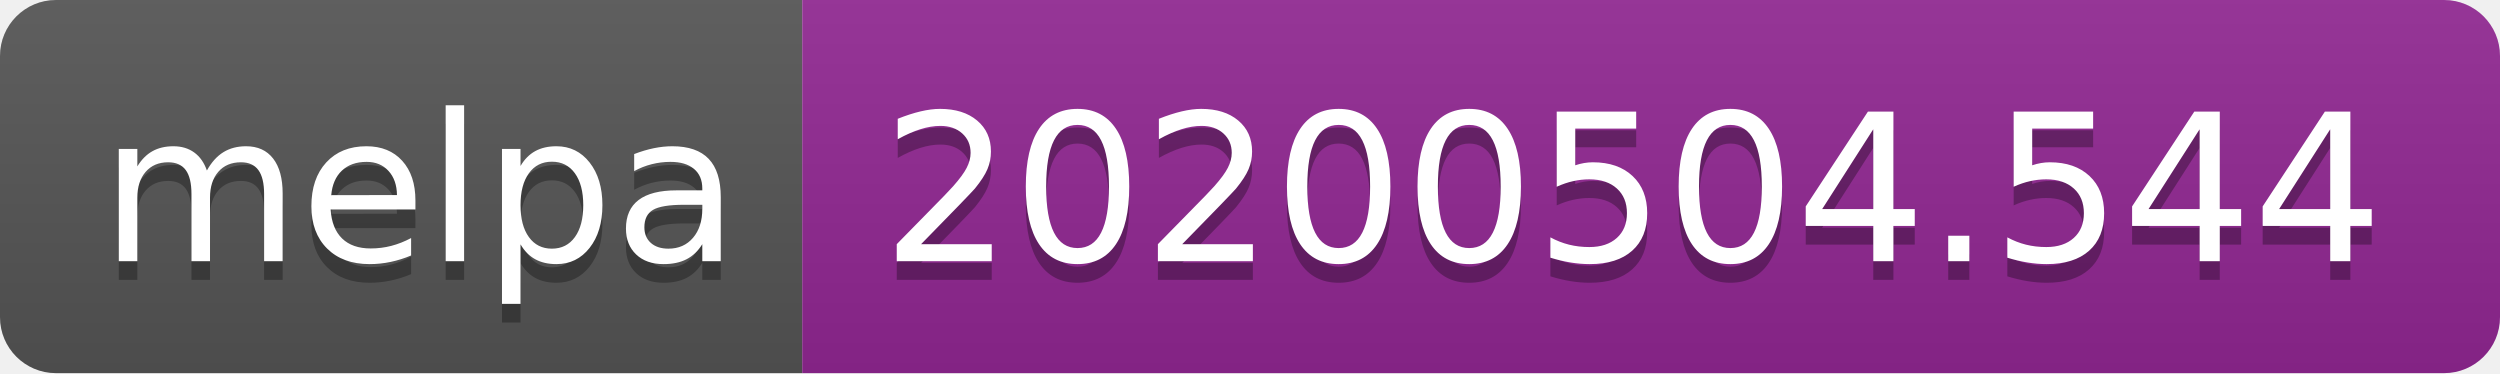
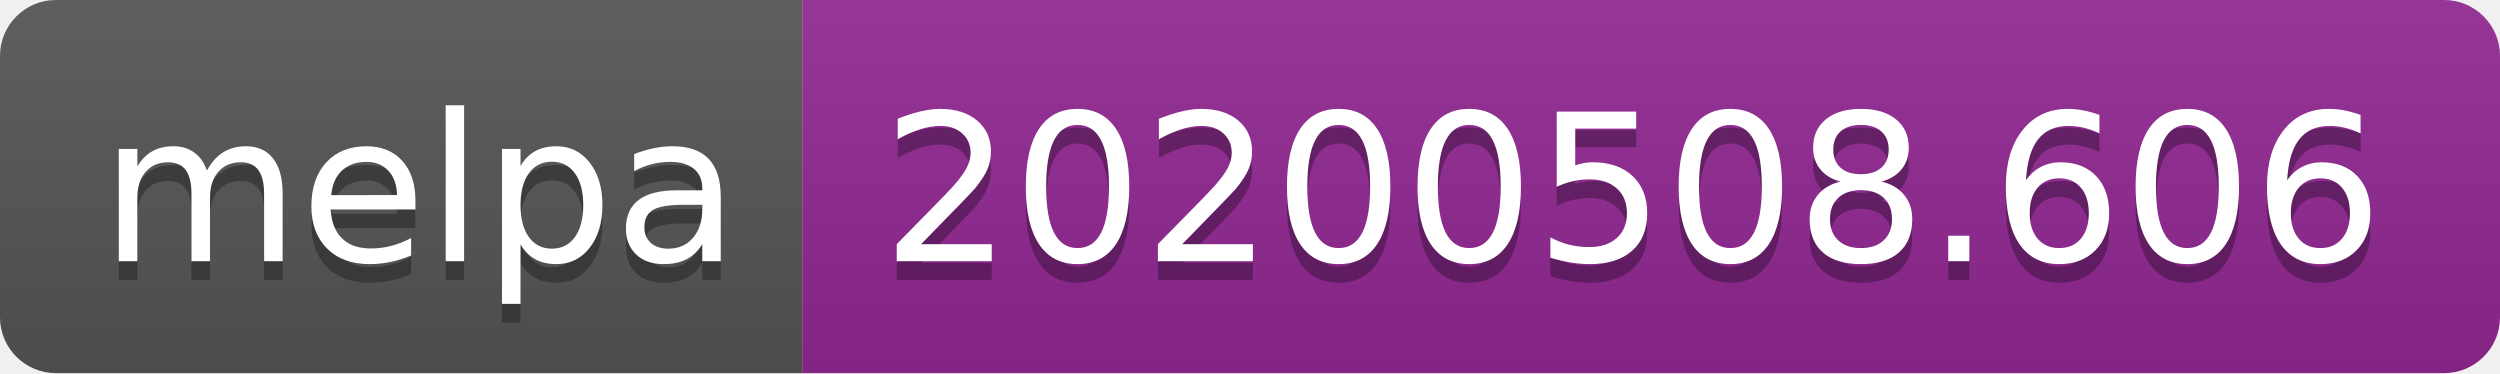
<svg xmlns="http://www.w3.org/2000/svg" width="134" height="20">
  <linearGradient id="s" x2="0" y2="100%">
    <stop offset="0" stop-color="#bbb" stop-opacity=".1" />
    <stop offset="1" stop-opacity=".1" />
  </linearGradient>
  <clipPath id="r">
    <rect width="134" height="20" rx="3" fill="#fff" />
  </clipPath>
  <g clip-path="url(#r)">
    <rect width="43" height="20" fill="#555" />
    <rect x="43" width="91" height="20" fill="#922793" />
    <rect width="134" height="20" fill="url(#s)" />
  </g>
  <g fill="#fff" text-anchor="middle" font-family="Verdana,Geneva,DejaVu Sans,sans-serif" text-rendering="geometricPrecision" font-size="110">
    <text x="225" y="150" fill="#010101" fill-opacity=".3" transform="scale(.1)" textLength="330">melpa</text>
    <text x="225" y="140" transform="scale(.1)" textLength="330">melpa</text>
-     <text x="875" y="150" fill="#010101" fill-opacity=".3" transform="scale(.1)" textLength="810">20200504.544</text>
-     <text x="875" y="140" transform="scale(.1)" textLength="810">20200504.544</text>
+     <text x="875" y="150" fill="#010101" fill-opacity=".3" transform="scale(.1)" textLength="810">20200508.606</text>
+     <text x="875" y="140" transform="scale(.1)" textLength="810">20200508.606</text>
  </g>
</svg>
